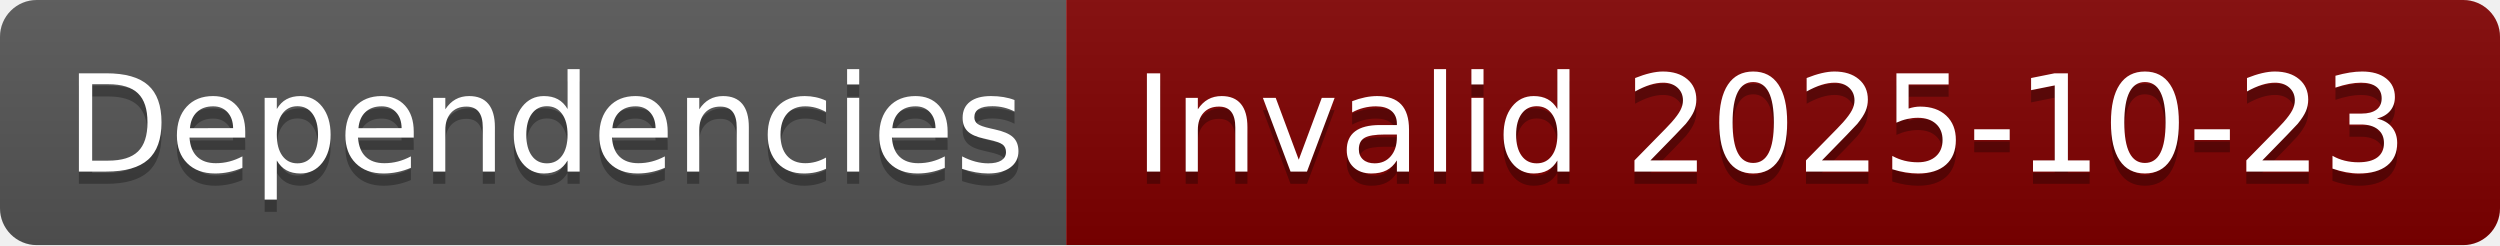
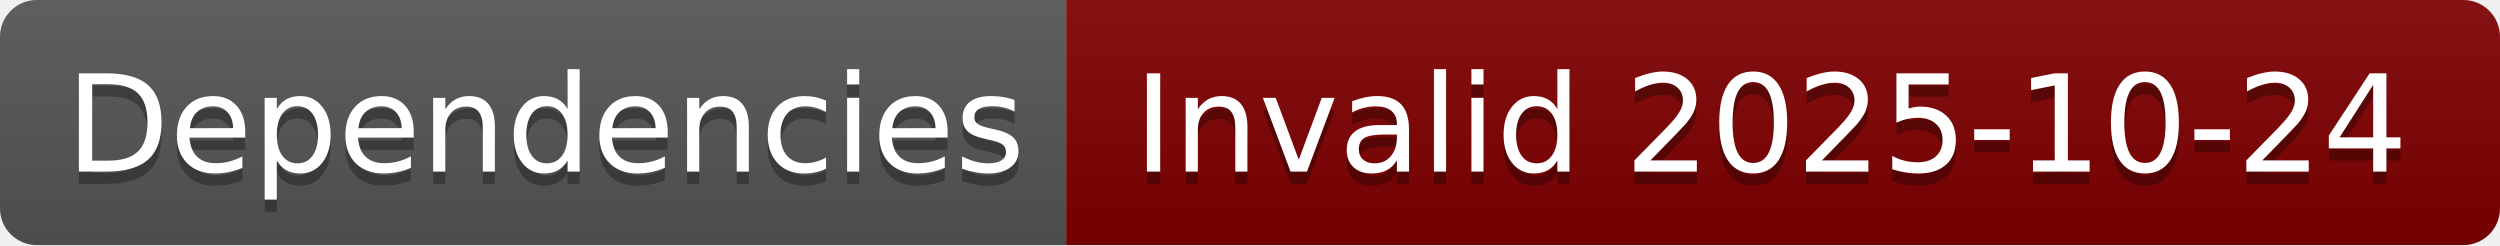
- <svg xmlns="http://www.w3.org/2000/svg" width="204" height="20" role="img" aria-label="Dependencies: Invalid 2025-10-23">
+ <svg xmlns="http://www.w3.org/2000/svg" width="204" height="20" role="img" aria-label="Dependencies: Invalid 2025-10-24">
  <linearGradient id="s" x2="0" y2="100%">
    <stop offset="0" stop-color="#bbb" stop-opacity=".1" />
    <stop offset="1" stop-opacity=".1" />
  </linearGradient>
  <clipPath id="r">
    <rect width="204" height="20" rx="3" fill="#fff" />
  </clipPath>
  <g clip-path="url(#r)">
    <rect width="87" height="20" fill="#555" />
    <rect x="87" width="117" height="20" fill="#800000" />
    <rect width="204" height="20" fill="url(#s)" />
  </g>
  <g fill="#fff" text-anchor="middle" font-family="Verdana,Geneva,DejaVu Sans,sans-serif" text-rendering="geometricPrecision" font-size="110">
    <text aria-hidden="true" x="445" y="150" fill="#010101" fill-opacity=".3" transform="scale(.1)" textLength="770">Dependencies</text>
    <text x="445" y="140" transform="scale(.1)" fill="#fff" textLength="770">Dependencies</text>
-     <text aria-hidden="true" x="1445" y="150" fill="#010101" fill-opacity=".3" transform="scale(.1)" textLength="1070">Invalid 2025-10-23</text>
-     <text x="1445" y="140" transform="scale(.1)" fill="#fff" textLength="1070">Invalid 2025-10-23</text>
+     <text aria-hidden="true" x="1445" y="150" fill="#010101" fill-opacity=".3" transform="scale(.1)" textLength="1070">Invalid 2025-10-24</text>
+     <text x="1445" y="140" transform="scale(.1)" fill="#fff" textLength="1070">Invalid 2025-10-24</text>
  </g>
</svg>
